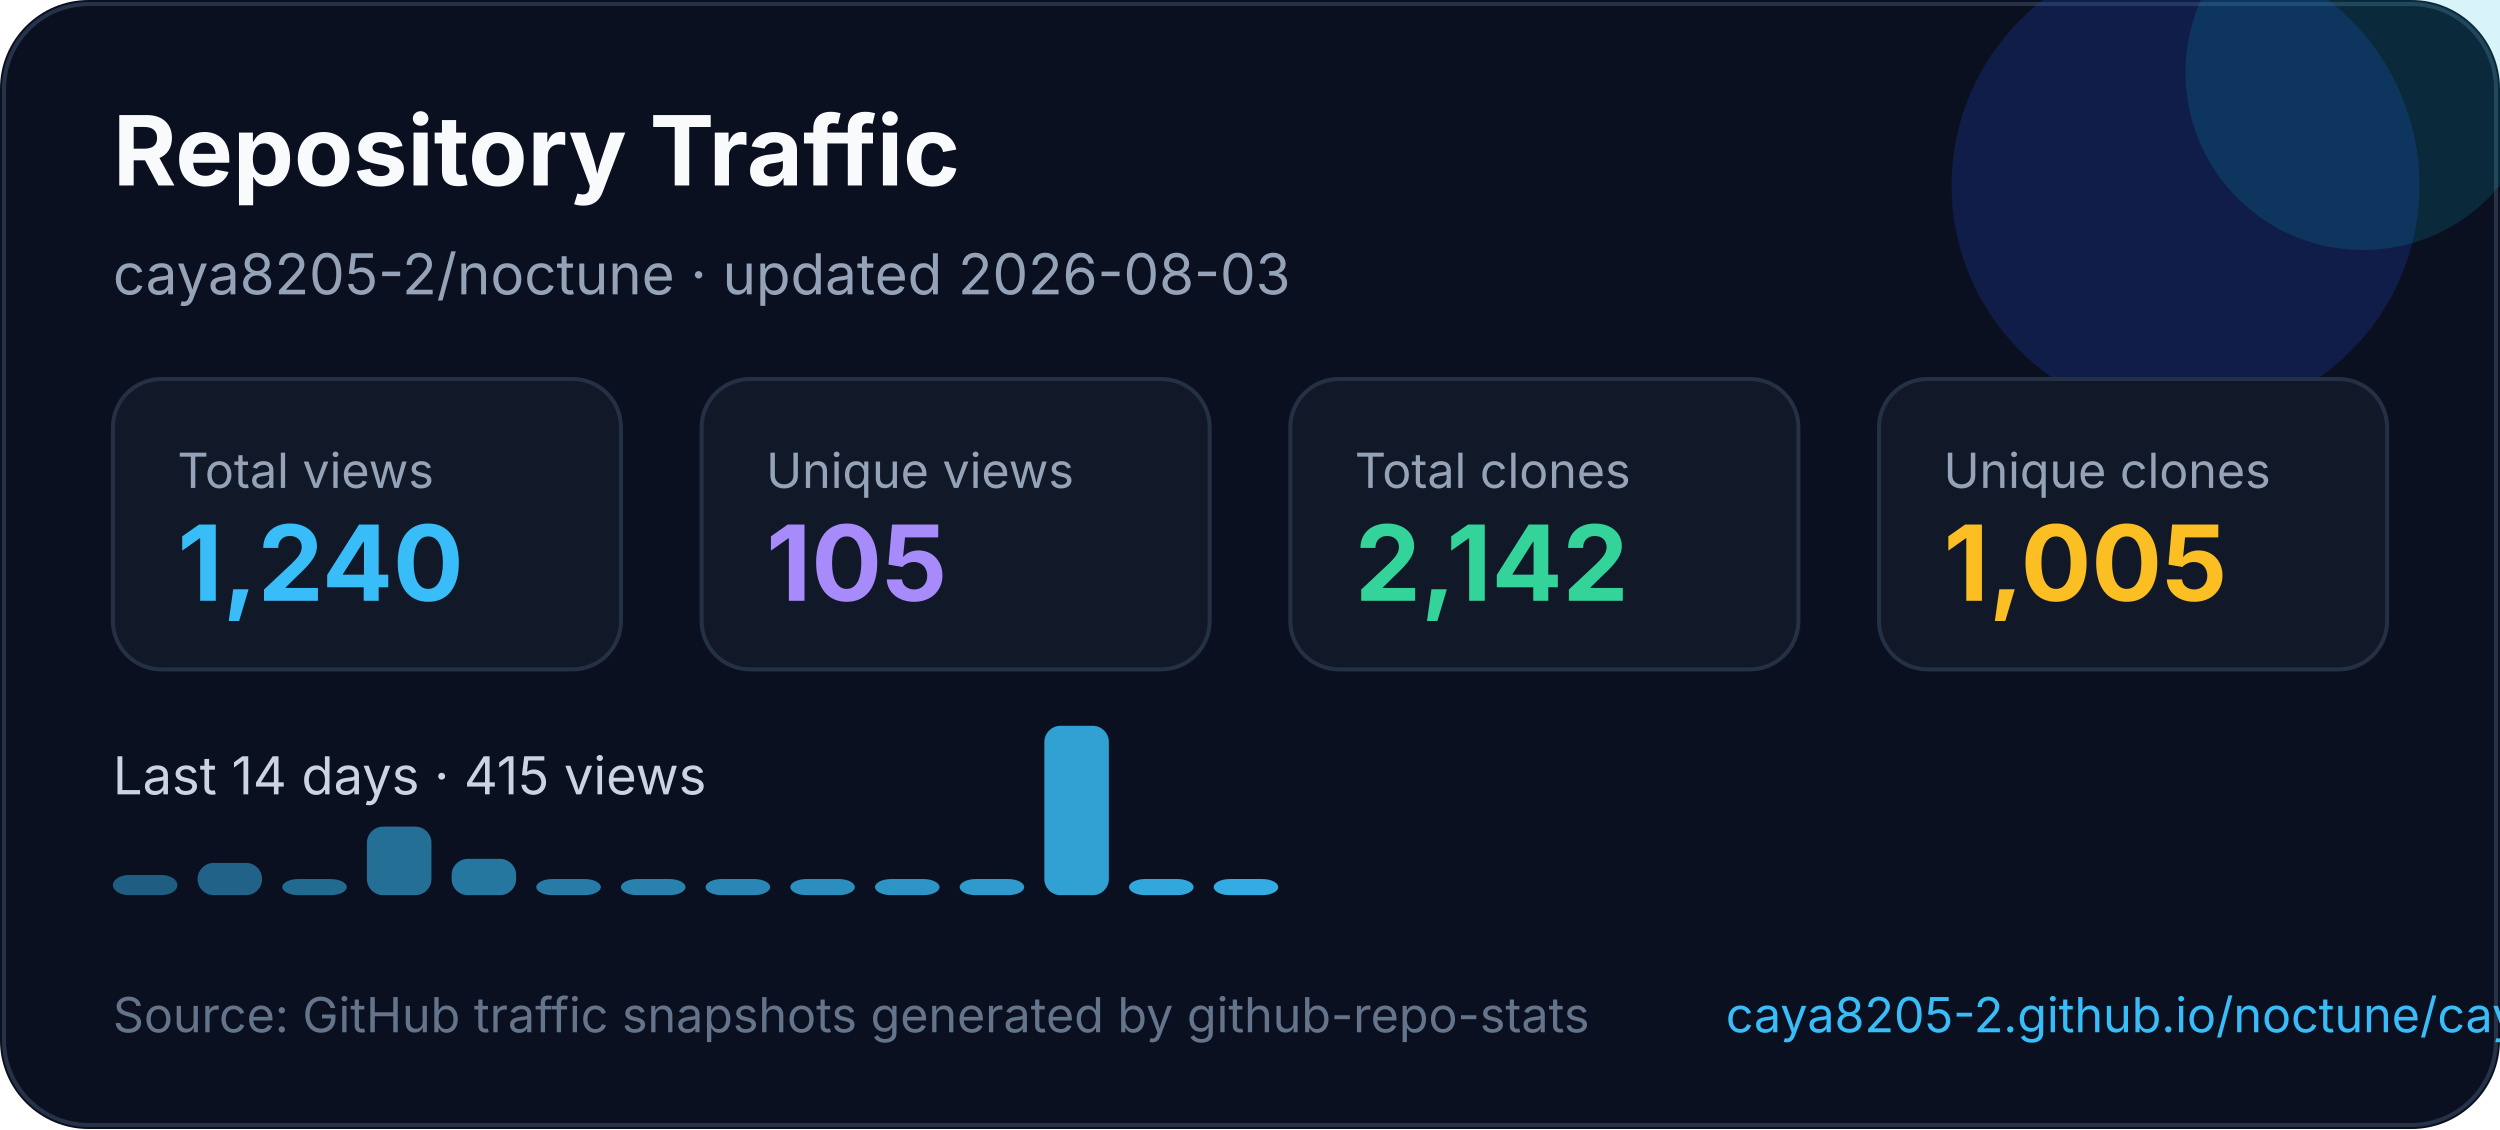
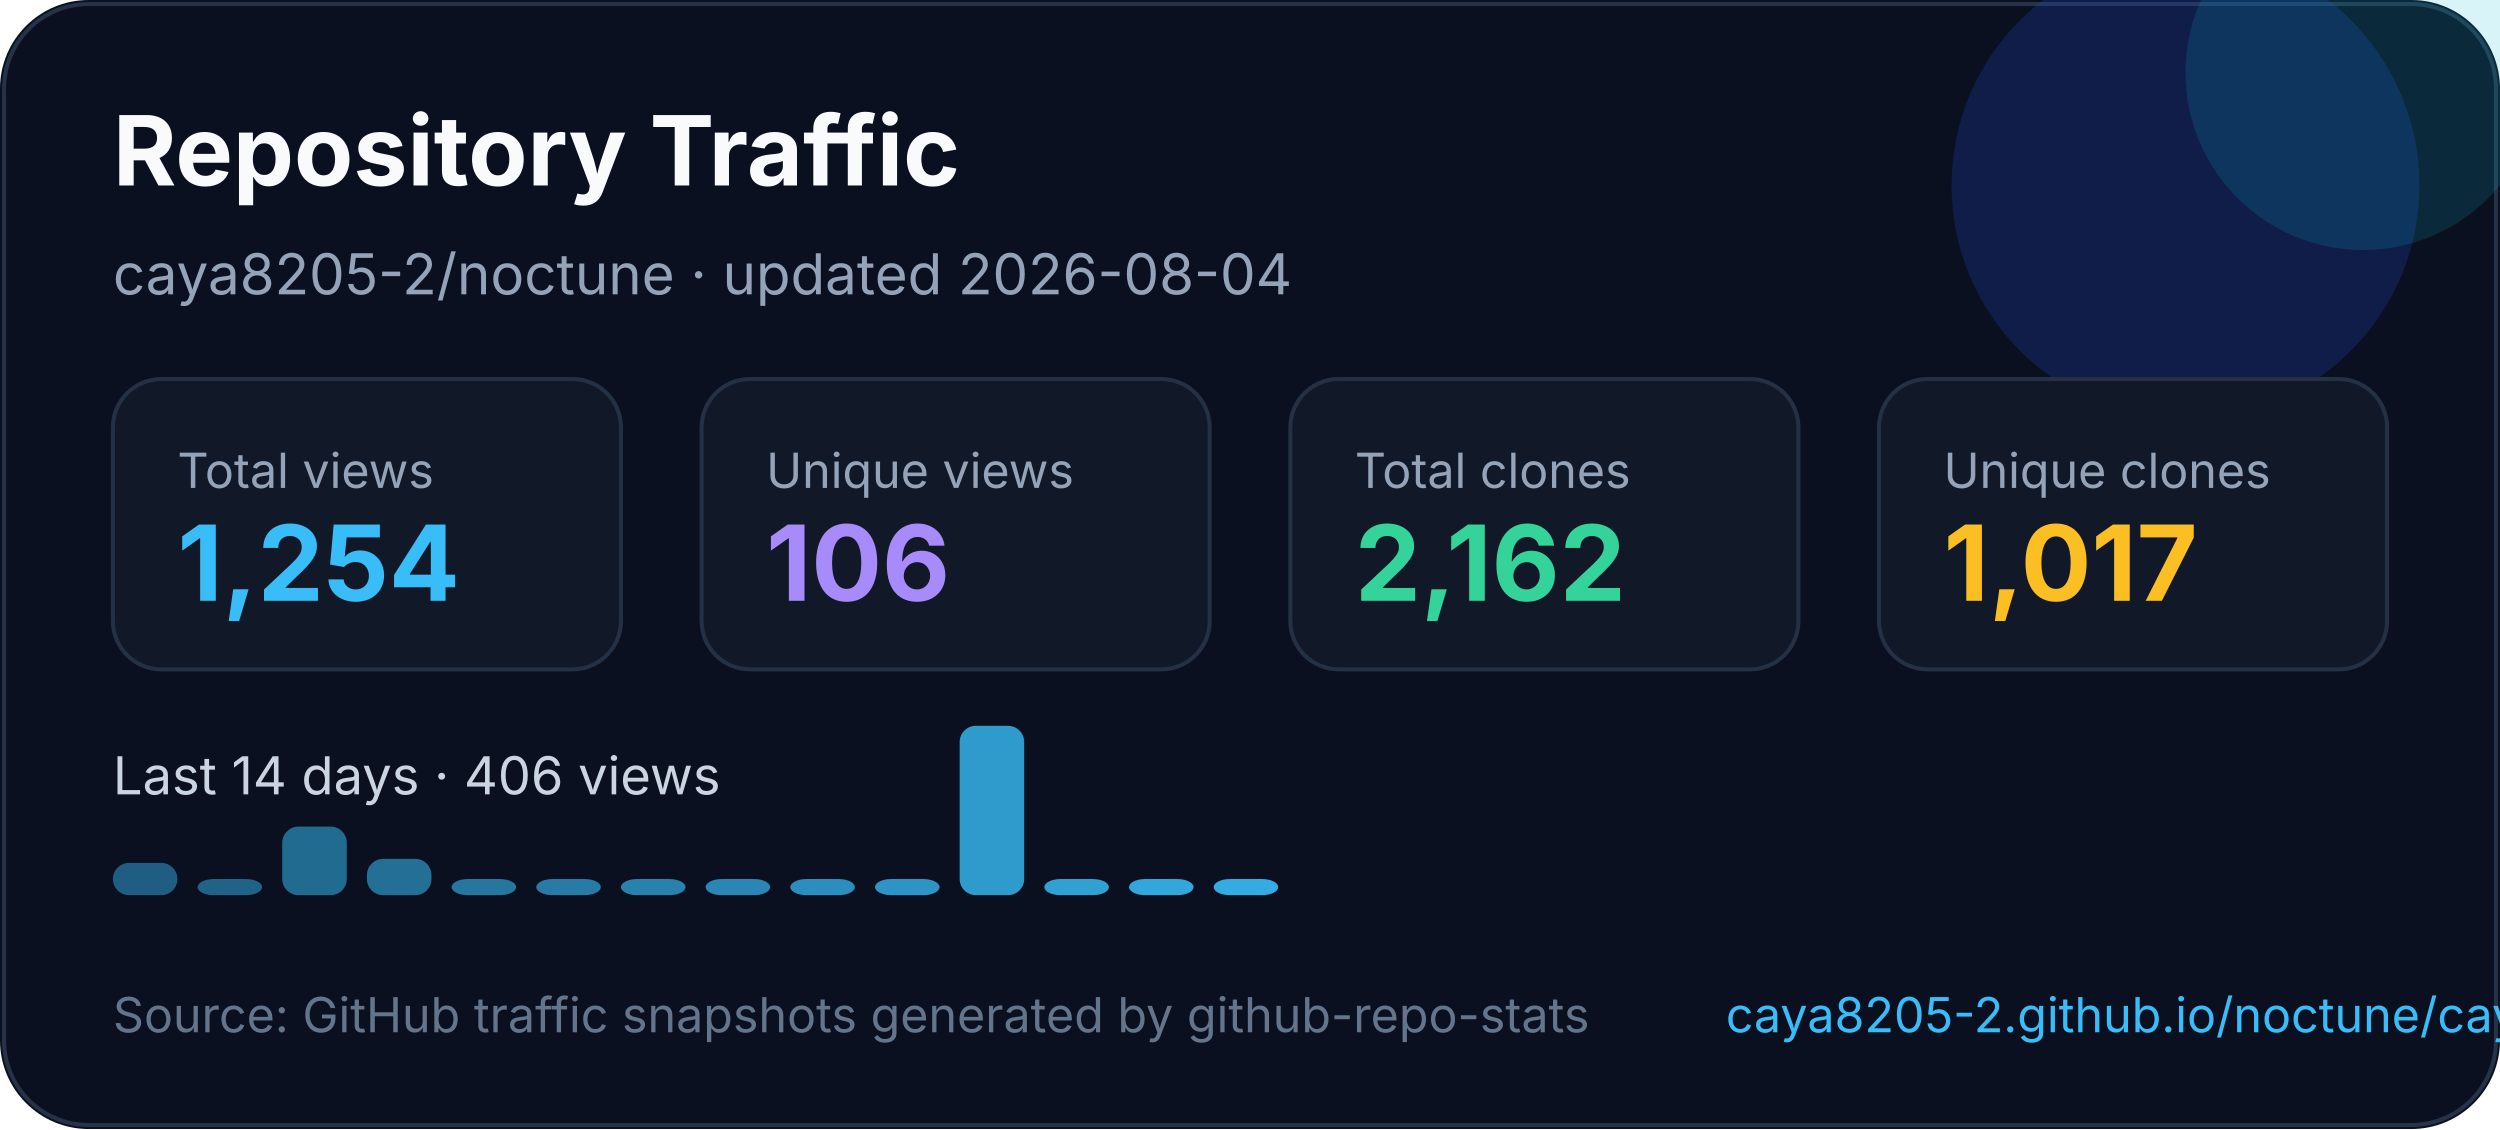
<svg xmlns="http://www.w3.org/2000/svg" width="620" height="280" viewBox="0 0 620 280" fill="none" role="img" aria-labelledby="title desc">
  <style>
    text { font-family: Inter, Segoe UI, Arial, sans-serif; }
  </style>
  <rect width="620" height="280" rx="22" fill="#0B1020" />
  <rect x="1" y="1" width="618" height="278" rx="21" stroke="#263247" />
  <circle cx="542" cy="46" r="58" fill="#1D4ED8" opacity="0.22" />
  <circle cx="586" cy="18" r="44" fill="#06B6D4" opacity="0.16" />
  <text x="28" y="46" fill="#F8FAFC" font-size="24" font-weight="700">Repository Traffic</text>
-   <text x="28" y="73" fill="#94A3B8" font-size="14">caya8205-2/noctune · updated 2026-08-03</text>
+   <text x="28" y="73" fill="#94A3B8" font-size="14">caya8205-2/noctune · updated 2026-08-04</text>
  <g transform="translate(28 94)">
    <rect width="126" height="72" rx="12" fill="#111827" stroke="#243044" />
    <text x="16" y="27" fill="#94a3b8" font-size="12">Total views</text>
-     <text x="16" y="55" fill="#38BDF8" font-size="26" font-weight="700">1,240</text>
+     <text x="16" y="55" fill="#38BDF8" font-size="26" font-weight="700">1,254</text>
  </g>
  <g transform="translate(174 94)">
    <rect width="126" height="72" rx="12" fill="#111827" stroke="#243044" />
    <text x="16" y="27" fill="#94a3b8" font-size="12">Unique views</text>
-     <text x="16" y="55" fill="#A78BFA" font-size="26" font-weight="700">105</text>
+     <text x="16" y="55" fill="#A78BFA" font-size="26" font-weight="700">106</text>
  </g>
  <g transform="translate(320 94)">
    <rect width="126" height="72" rx="12" fill="#111827" stroke="#243044" />
    <text x="16" y="27" fill="#94a3b8" font-size="12">Total clones</text>
-     <text x="16" y="55" fill="#34D399" font-size="26" font-weight="700">2,142</text>
+     <text x="16" y="55" fill="#34D399" font-size="26" font-weight="700">2,162</text>
  </g>
  <g transform="translate(466 94)">
    <rect width="126" height="72" rx="12" fill="#111827" stroke="#243044" />
    <text x="16" y="27" fill="#94a3b8" font-size="12">Unique clones</text>
-     <text x="16" y="55" fill="#FBBF24" font-size="26" font-weight="700">1,005</text>
+     <text x="16" y="55" fill="#FBBF24" font-size="26" font-weight="700">1,017</text>
  </g>
  <g transform="translate(0 0)">
-     <text x="28" y="197" fill="#CBD5E1" font-size="13">Last 14 days · 415 views</text>
-     <rect x="28" y="217" width="16" height="5" rx="4" fill="#38bdf8" opacity="0.45" />
-     <rect x="49" y="214" width="16" height="8" rx="4" fill="#38bdf8" opacity="0.48" />
-     <rect x="70" y="218" width="16" height="4" rx="4" fill="#38bdf8" opacity="0.52" />
-     <rect x="91" y="205" width="16" height="17" rx="4" fill="#38bdf8" opacity="0.55" />
-     <rect x="112" y="213" width="16" height="9" rx="4" fill="#38bdf8" opacity="0.59" />
+     <text x="28" y="197" fill="#CBD5E1" font-size="13">Last 14 days · 406 views</text>
+     <rect x="28" y="214" width="16" height="8" rx="4" fill="#38bdf8" opacity="0.45" />
+     <rect x="49" y="218" width="16" height="4" rx="4" fill="#38bdf8" opacity="0.48" />
+     <rect x="70" y="205" width="16" height="17" rx="4" fill="#38bdf8" opacity="0.52" />
+     <rect x="91" y="213" width="16" height="9" rx="4" fill="#38bdf8" opacity="0.55" />
+     <rect x="112" y="218" width="16" height="4" rx="4" fill="#38bdf8" opacity="0.59" />
    <rect x="133" y="218" width="16" height="4" rx="4" fill="#38bdf8" opacity="0.62" />
    <rect x="154" y="218" width="16" height="4" rx="4" fill="#38bdf8" opacity="0.66" />
    <rect x="175" y="218" width="16" height="4" rx="4" fill="#38bdf8" opacity="0.69" />
    <rect x="196" y="218" width="16" height="4" rx="4" fill="#38bdf8" opacity="0.73" />
    <rect x="217" y="218" width="16" height="4" rx="4" fill="#38bdf8" opacity="0.76" />
-     <rect x="238" y="218" width="16" height="4" rx="4" fill="#38bdf8" opacity="0.80" />
-     <rect x="259" y="180" width="16" height="42" rx="4" fill="#38bdf8" opacity="0.83" />
+     <rect x="238" y="180" width="16" height="42" rx="4" fill="#38bdf8" opacity="0.80" />
+     <rect x="259" y="218" width="16" height="4" rx="4" fill="#38bdf8" opacity="0.83" />
    <rect x="280" y="218" width="16" height="4" rx="4" fill="#38bdf8" opacity="0.87" />
    <rect x="301" y="218" width="16" height="4" rx="4" fill="#38bdf8" opacity="0.90" />
  </g>
  <text x="28" y="256" fill="#64748B" font-size="12">Source: GitHub traffic snapshots generated by github-repo-stats</text>
  <text x="428" y="256" fill="#38BDF8" font-size="12">caya8205-2.github.io/noctune/caya8205-2/noctune/latest-report/report.html</text>
</svg>
